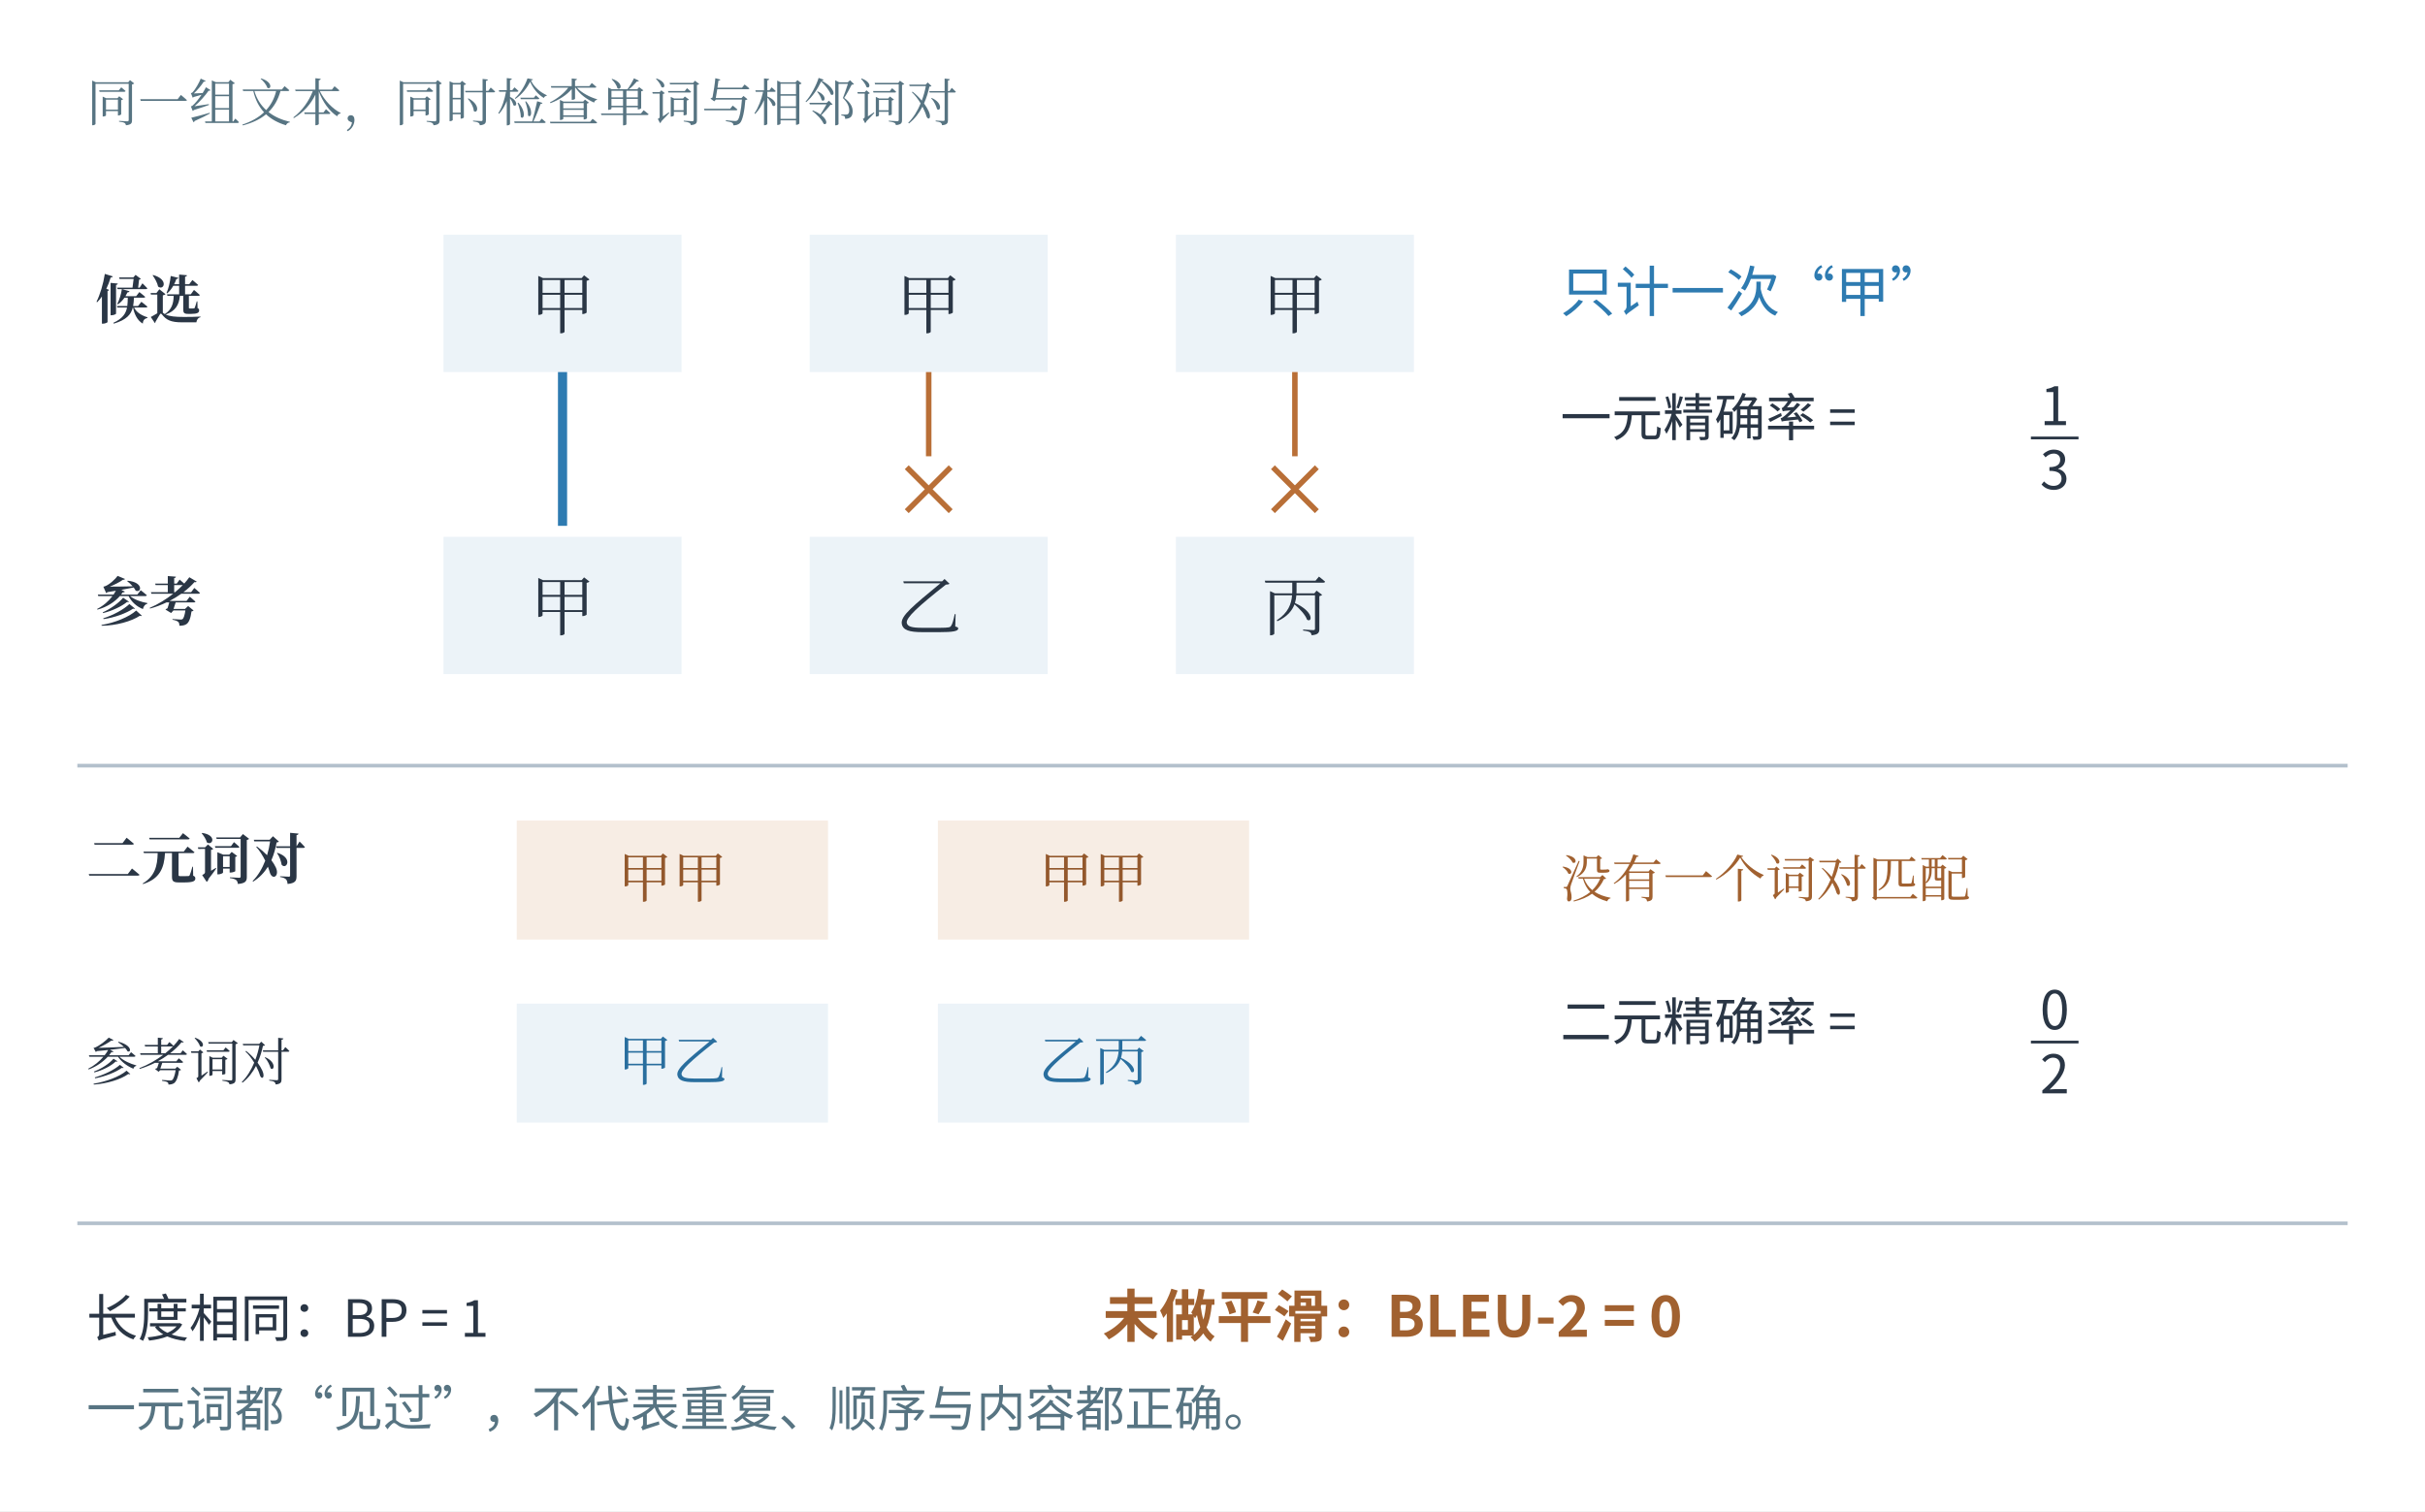
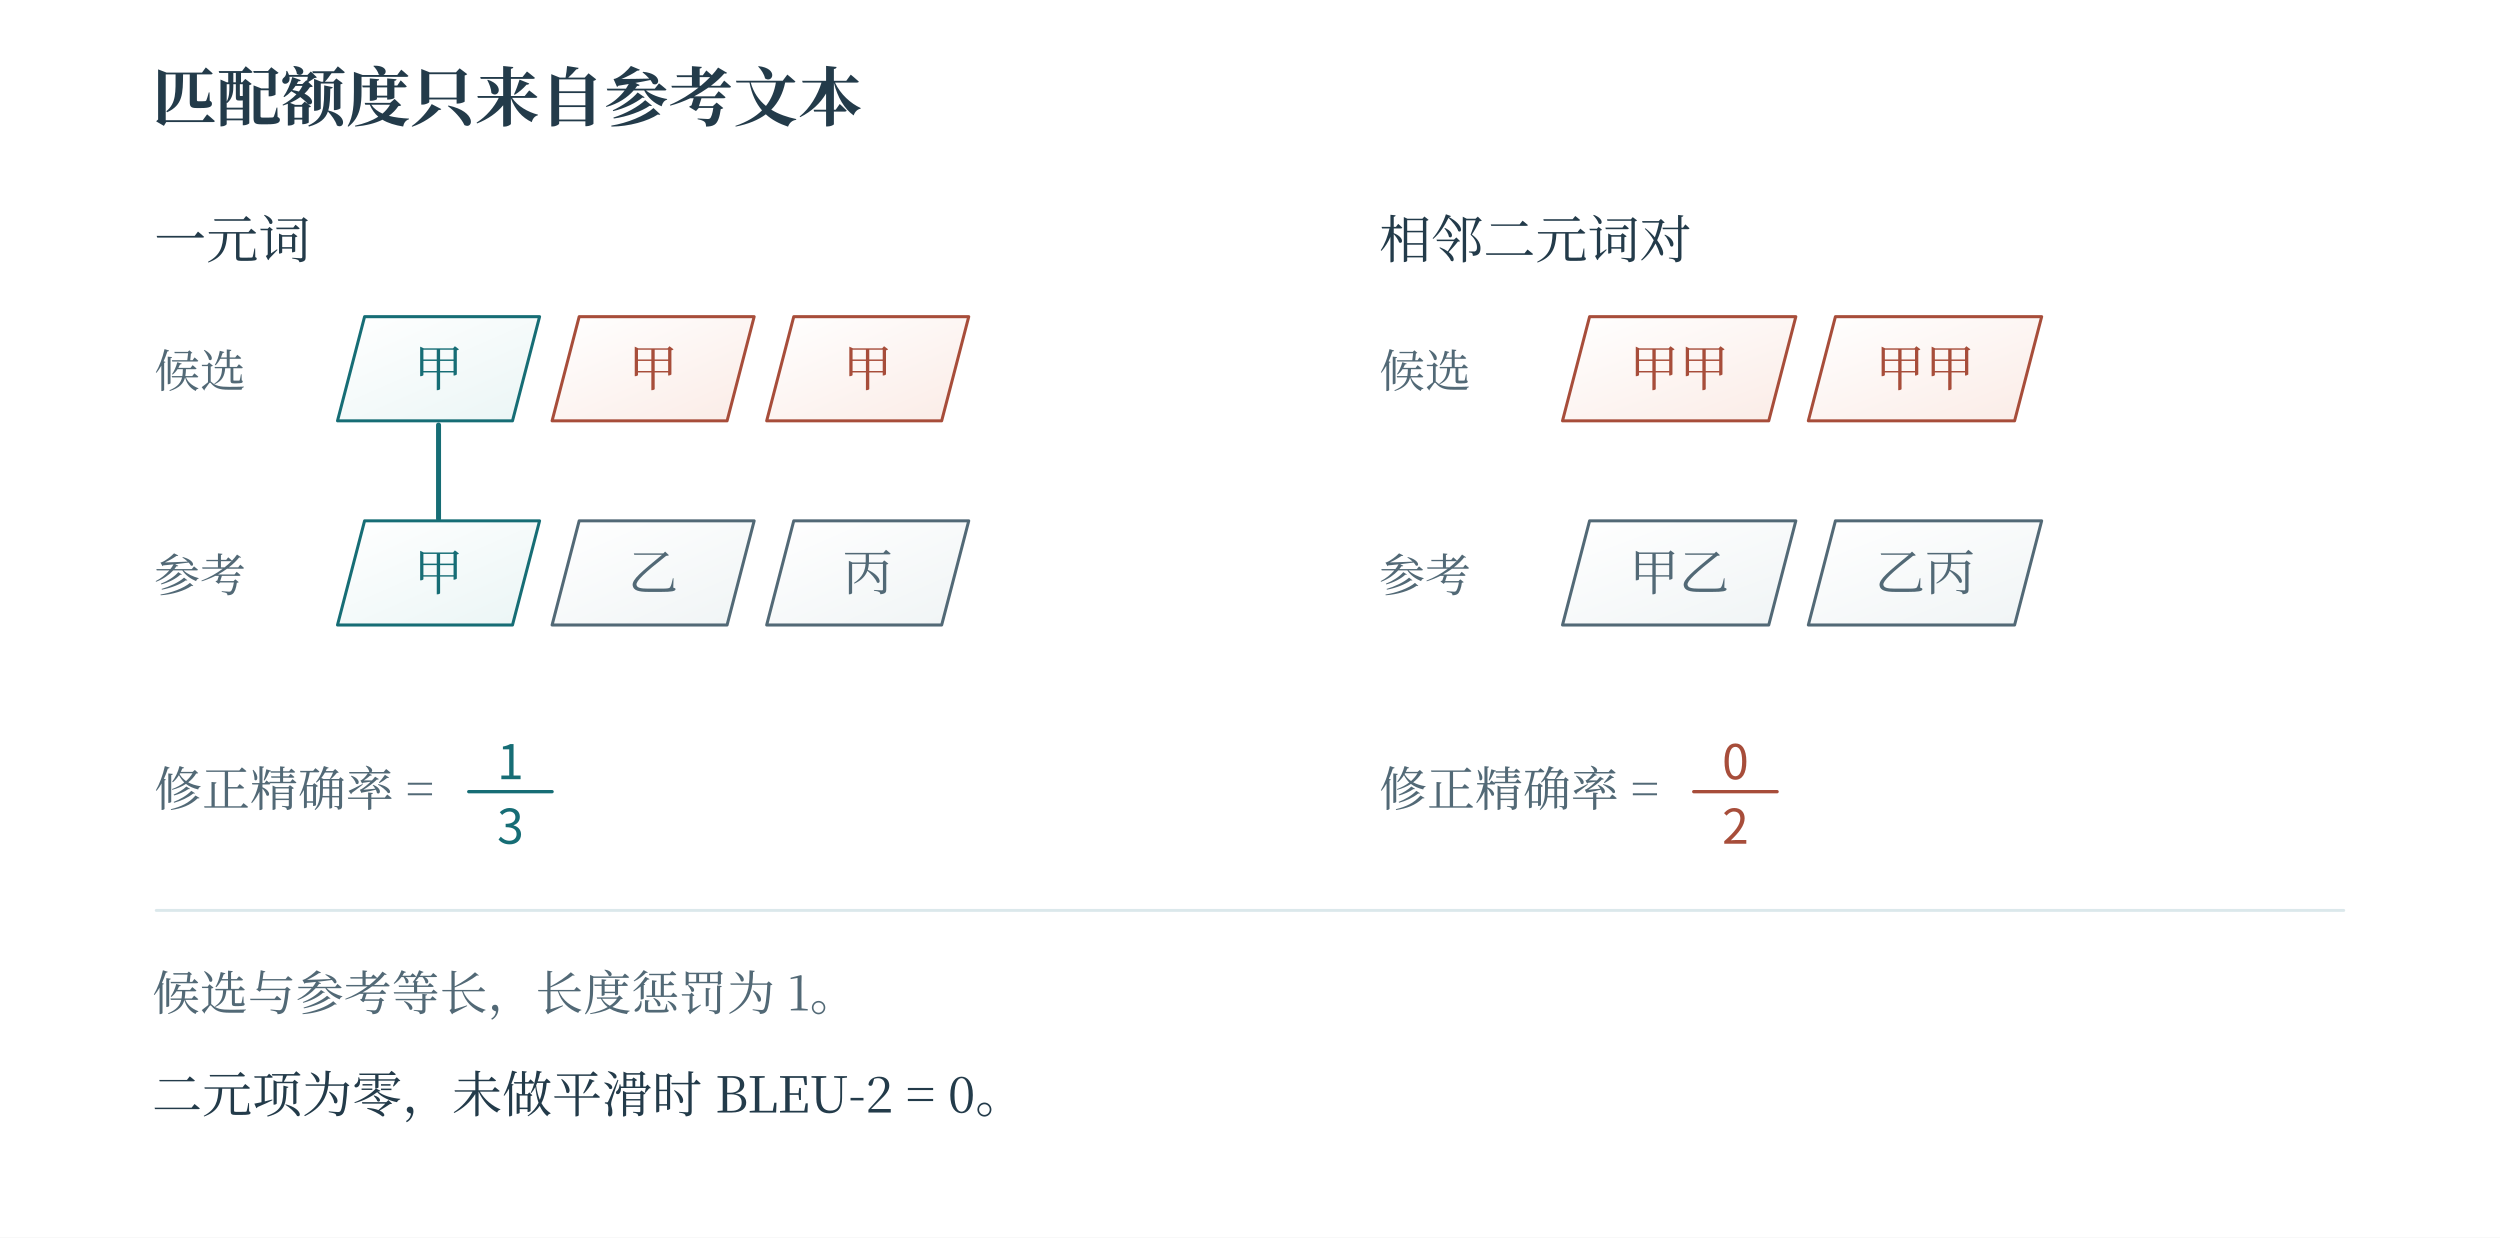
- <svg xmlns="http://www.w3.org/2000/svg" width="1324.49" height="825.488" viewBox="-2.244 41.756 1324.49 825.488" role="img" aria-labelledby="title desc">
-   <rect id="edition-paper" x="-2.244" y="41.756" width="1324.49" height="825.488" fill="#ffffff" />
-   <svg id="edition-view" x="22" y="66" width="1276" height="777" viewBox="22 66 1276 777" overflow="hidden">
-     <rect x="22" y="66" width="1276" height="777" fill="#ffffff" />
-     <rect width="1320" height="850" fill="#ffffff" />
-     <g font-family="Microsoft YaHei, Noto Sans CJK SC, sans-serif" fill="#2a3645">
-       <text x="45" y="108" font-size="28" fill="#577482" text-anchor="start" font-weight="400" font-family="SimSun, Noto Serif CJK SC, STSong, Microsoft YaHei, serif">同一组文本，同时检查单词与相邻词对</text>
-       <text x="50" y="216" font-size="29" fill="#2a3645" text-anchor="start" font-weight="700" font-family="SimSun, Noto Serif CJK SC, STSong, Microsoft YaHei, serif">候选</text>
-       <rect x="240" y="170" width="130" height="75" fill="#ecf3f8" stroke="none" stroke-width="2" />
-       <text x="305" y="221" font-size="36" fill="#2a3645" text-anchor="middle" font-weight="400" font-family="SimSun, Noto Serif CJK SC, STSong, Microsoft YaHei, serif">甲</text>
-       <rect x="440" y="170" width="130" height="75" fill="#ecf3f8" stroke="none" stroke-width="2" />
-       <text x="505" y="221" font-size="36" fill="#2a3645" text-anchor="middle" font-weight="400" font-family="SimSun, Noto Serif CJK SC, STSong, Microsoft YaHei, serif">甲</text>
-       <rect x="640" y="170" width="130" height="75" fill="#ecf3f8" stroke="none" stroke-width="2" />
-       <text x="705" y="221" font-size="36" fill="#2a3645" text-anchor="middle" font-weight="400" font-family="SimSun, Noto Serif CJK SC, STSong, Microsoft YaHei, serif">甲</text>
-       <text x="50" y="381" font-size="29" fill="#2a3645" text-anchor="start" font-weight="700" font-family="SimSun, Noto Serif CJK SC, STSong, Microsoft YaHei, serif">参考</text>
-       <rect x="240" y="335" width="130" height="75" fill="#ecf3f8" stroke="none" stroke-width="2" />
-       <text x="305" y="386" font-size="36" fill="#2a3645" text-anchor="middle" font-weight="400" font-family="SimSun, Noto Serif CJK SC, STSong, Microsoft YaHei, serif">甲</text>
-       <rect x="440" y="335" width="130" height="75" fill="#ecf3f8" stroke="none" stroke-width="2" />
-       <text x="505" y="386" font-size="36" fill="#2a3645" text-anchor="middle" font-weight="400" font-family="SimSun, Noto Serif CJK SC, STSong, Microsoft YaHei, serif">乙</text>
-       <rect x="640" y="335" width="130" height="75" fill="#ecf3f8" stroke="none" stroke-width="2" />
-       <text x="705" y="386" font-size="36" fill="#2a3645" text-anchor="middle" font-weight="400" font-family="SimSun, Noto Serif CJK SC, STSong, Microsoft YaHei, serif">丙</text>
-       <line x1="305" y1="245" x2="305" y2="329" stroke="#2e7bb1" stroke-width="5" />
-       <line x1="505" y1="245" x2="505" y2="291" stroke="#b96f37" stroke-width="3" />
-       <line x1="493" y1="297" x2="517" y2="321" stroke="#b96f37" stroke-width="3" />
-       <line x1="517" y1="297" x2="493" y2="321" stroke="#b96f37" stroke-width="3" />
-       <line x1="705" y1="245" x2="705" y2="291" stroke="#b96f37" stroke-width="3" />
-       <line x1="693" y1="297" x2="717" y2="321" stroke="#b96f37" stroke-width="3" />
-       <line x1="717" y1="297" x2="693" y2="321" stroke="#b96f37" stroke-width="3" />
-       <text x="850" y="212" font-size="30" fill="#2e7bb1" text-anchor="start" font-weight="400">只计一次“甲”</text>
-       <text x="850" y="280" font-size="28" fill="#2a3645" text-anchor="start" font-weight="400">一元精确率 =</text>
-       <text x="1120" y="274" font-size="29" fill="#2a3645" text-anchor="middle" font-weight="400">1</text>
-       <line x1="1107" y1="281" x2="1133" y2="281" stroke="#2a3645" stroke-width="1.5" />
-       <text x="1120" y="309" font-size="29" fill="#2a3645" text-anchor="middle" font-weight="400">3</text>
-       <line x1="40" y1="460" x2="1280" y2="460" stroke="#b3c0cc" stroke-width="2" />
-       <text x="45" y="522" font-size="30" fill="#2a3645" text-anchor="start" font-weight="700" font-family="SimSun, Noto Serif CJK SC, STSong, Microsoft YaHei, serif">二元词对</text>
-       <rect x="280" y="490" width="170" height="65" fill="#f7ede4" stroke="none" stroke-width="2" />
-       <text x="365" y="532" font-size="30" fill="#93582c" text-anchor="middle" font-weight="400" font-family="SimSun, Noto Serif CJK SC, STSong, Microsoft YaHei, serif">甲甲</text>
-       <rect x="510" y="490" width="170" height="65" fill="#f7ede4" stroke="none" stroke-width="2" />
-       <text x="595" y="532" font-size="30" fill="#93582c" text-anchor="middle" font-weight="400" font-family="SimSun, Noto Serif CJK SC, STSong, Microsoft YaHei, serif">甲甲</text>
-       <rect x="280" y="590" width="170" height="65" fill="#ecf3f8" stroke="none" stroke-width="2" />
-       <text x="365" y="632" font-size="30" fill="#296e9e" text-anchor="middle" font-weight="400" font-family="SimSun, Noto Serif CJK SC, STSong, Microsoft YaHei, serif">甲乙</text>
-       <rect x="510" y="590" width="170" height="65" fill="#ecf3f8" stroke="none" stroke-width="2" />
-       <text x="595" y="632" font-size="30" fill="#296e9e" text-anchor="middle" font-weight="400" font-family="SimSun, Noto Serif CJK SC, STSong, Microsoft YaHei, serif">乙丙</text>
-       <text x="45" y="632" font-size="28" fill="#2a3645" text-anchor="start" font-weight="400" font-family="SimSun, Noto Serif CJK SC, STSong, Microsoft YaHei, serif">参考词对</text>
-       <text x="850" y="532" font-size="28" fill="#a16130" text-anchor="start" font-weight="400" font-family="SimSun, Noto Serif CJK SC, STSong, Microsoft YaHei, serif">没有一个词对匹配</text>
-       <text x="850" y="610" font-size="28" fill="#2a3645" text-anchor="start" font-weight="400">二元精确率 =</text>
-       <text x="1120" y="604" font-size="29" fill="#2a3645" text-anchor="middle" font-weight="400">0</text>
-       <line x1="1107" y1="611" x2="1133" y2="611" stroke="#2a3645" stroke-width="1.5" />
-       <text x="1120" y="639" font-size="29" fill="#2a3645" text-anchor="middle" font-weight="400">2</text>
-       <line x1="40" y1="710" x2="1280" y2="710" stroke="#b3c0cc" stroke-width="2" />
-       <text x="45" y="772" font-size="28" fill="#2a3645" text-anchor="start" font-weight="400">长度相同：BP = 1</text>
-       <text x="600" y="772" font-size="31" fill="#a16130" text-anchor="start" font-weight="700">未做平滑：BLEU-2 = 0</text>
-       <text x="45" y="821" font-size="27" fill="#577482" text-anchor="start" font-weight="400">一元词都“见过”，不代表重复、顺序与内容都正确。</text>
-     </g>
-   </svg>
+ <svg xmlns="http://www.w3.org/2000/svg" width="1200" height="594" viewBox="0 0 1200 594" role="img" aria-labelledby="fig-title fig-desc">
+   <rect x="0" y="0" width="1200" height="594" fill="#ffffff" opacity="1" />
+   <defs>
+     <linearGradient id="t" x2="0.85" y2="1">
+       <stop stop-color="#fff" />
+       <stop offset="1" stop-color="#ecf6f6" />
+     </linearGradient>
+     <linearGradient id="r" x2="0.85" y2="1">
+       <stop stop-color="#fff" />
+       <stop offset="1" stop-color="#fbede8" />
+     </linearGradient>
+     <linearGradient id="v" x2="0.85" y2="1">
+       <stop stop-color="#fff" />
+       <stop offset="1" stop-color="#e8e6f2" />
+     </linearGradient>
+     <linearGradient id="n" x2="0.85" y2="1">
+       <stop stop-color="#fff" />
+       <stop offset="1" stop-color="#f1f5f6" />
+     </linearGradient>
+   </defs>
+   <text x="73" y="58" fill="#233b4a" font-family="SimSun, Noto Serif CJK SC, Songti SC, Microsoft YaHei, serif" font-size="31" text-anchor="start" font-weight="600">匹配额度只来自参考文本</text>
+   <text x="74" y="124" fill="#233b4a" font-family="SimSun, Noto Serif CJK SC, Songti SC, Microsoft YaHei, serif" font-size="25" text-anchor="start" font-weight="400">一元词</text>
+   <text x="74" y="186" fill="#526976" font-family="SimSun, Noto Serif CJK SC, Songti SC, Microsoft YaHei, serif" font-size="22" text-anchor="start" font-weight="400">候选</text>
+   <path d="M162 202 L175 152 L259 152 L246 202 Z" fill="url(#t)" stroke="#166d75" stroke-width="1.45" stroke-linecap="round" stroke-linejoin="round" />
+   <text x="210.5" y="185.4" fill="#166d75" font-family="SimSun, Noto Serif CJK SC, Songti SC, Microsoft YaHei, serif" font-size="24" text-anchor="middle" font-weight="400">甲</text>
+   <path d="M265 202 L278 152 L362 152 L349 202 Z" fill="url(#r)" stroke="#a74d3a" stroke-width="1.45" stroke-linecap="round" stroke-linejoin="round" />
+   <text x="313.5" y="185.4" fill="#a74d3a" font-family="SimSun, Noto Serif CJK SC, Songti SC, Microsoft YaHei, serif" font-size="24" text-anchor="middle" font-weight="400">甲</text>
+   <path d="M368 202 L381 152 L465 152 L452 202 Z" fill="url(#r)" stroke="#a74d3a" stroke-width="1.45" stroke-linecap="round" stroke-linejoin="round" />
+   <text x="416.5" y="185.4" fill="#a74d3a" font-family="SimSun, Noto Serif CJK SC, Songti SC, Microsoft YaHei, serif" font-size="24" text-anchor="middle" font-weight="400">甲</text>
+   <text x="74" y="284" fill="#526976" font-family="SimSun, Noto Serif CJK SC, Songti SC, Microsoft YaHei, serif" font-size="22" text-anchor="start" font-weight="400">参考</text>
+   <path d="M162 300 L175 250 L259 250 L246 300 Z" fill="url(#t)" stroke="#166d75" stroke-width="1.45" stroke-linecap="round" stroke-linejoin="round" />
+   <text x="210.5" y="283.4" fill="#166d75" font-family="SimSun, Noto Serif CJK SC, Songti SC, Microsoft YaHei, serif" font-size="24" text-anchor="middle" font-weight="400">甲</text>
+   <path d="M265 300 L278 250 L362 250 L349 300 Z" fill="url(#n)" stroke="#526976" stroke-width="1.45" stroke-linecap="round" stroke-linejoin="round" />
+   <text x="313.5" y="283.4" fill="#526976" font-family="SimSun, Noto Serif CJK SC, Songti SC, Microsoft YaHei, serif" font-size="24" text-anchor="middle" font-weight="400">乙</text>
+   <path d="M368 300 L381 250 L465 250 L452 300 Z" fill="url(#n)" stroke="#526976" stroke-width="1.45" stroke-linecap="round" stroke-linejoin="round" />
+   <text x="416.5" y="283.4" fill="#526976" font-family="SimSun, Noto Serif CJK SC, Songti SC, Microsoft YaHei, serif" font-size="24" text-anchor="middle" font-weight="400">丙</text>
+   <path d="M210.5 204 L210.5 249" fill="none" stroke="#166d75" stroke-width="2.4" stroke-linecap="round" stroke-linejoin="round" />
+   <text x="74" y="387" fill="#526976" font-family="SimSun, Noto Serif CJK SC, Songti SC, Microsoft YaHei, serif" font-size="23" text-anchor="start" font-weight="400">修正精确率 =</text>
+   <text x="245" y="374" fill="#166d75" font-family="Cambria Math, Noto Sans CJK SC, Microsoft YaHei, sans-serif" font-size="23" text-anchor="middle" font-weight="400">1</text>
+   <path d="M225 380 L265 380" fill="none" stroke="#166d75" stroke-width="1.6" stroke-linecap="round" stroke-linejoin="round" />
+   <text x="245" y="405" fill="#166d75" font-family="Cambria Math, Noto Sans CJK SC, Microsoft YaHei, sans-serif" font-size="23" text-anchor="middle" font-weight="400">3</text>
+   <text x="662" y="124" fill="#233b4a" font-family="SimSun, Noto Serif CJK SC, Songti SC, Microsoft YaHei, serif" font-size="25" text-anchor="start" font-weight="400">相邻二元词对</text>
+   <text x="662" y="186" fill="#526976" font-family="SimSun, Noto Serif CJK SC, Songti SC, Microsoft YaHei, serif" font-size="22" text-anchor="start" font-weight="400">候选</text>
+   <path d="M750 202 L763 152 L862 152 L849 202 Z" fill="url(#r)" stroke="#a74d3a" stroke-width="1.45" stroke-linecap="round" stroke-linejoin="round" />
+   <text x="806" y="185.4" fill="#a74d3a" font-family="SimSun, Noto Serif CJK SC, Songti SC, Microsoft YaHei, serif" font-size="24" text-anchor="middle" font-weight="400">甲甲</text>
+   <path d="M868 202 L881 152 L980 152 L967 202 Z" fill="url(#r)" stroke="#a74d3a" stroke-width="1.45" stroke-linecap="round" stroke-linejoin="round" />
+   <text x="924" y="185.4" fill="#a74d3a" font-family="SimSun, Noto Serif CJK SC, Songti SC, Microsoft YaHei, serif" font-size="24" text-anchor="middle" font-weight="400">甲甲</text>
+   <text x="662" y="284" fill="#526976" font-family="SimSun, Noto Serif CJK SC, Songti SC, Microsoft YaHei, serif" font-size="22" text-anchor="start" font-weight="400">参考</text>
+   <path d="M750 300 L763 250 L862 250 L849 300 Z" fill="url(#n)" stroke="#526976" stroke-width="1.45" stroke-linecap="round" stroke-linejoin="round" />
+   <text x="806" y="283.4" fill="#526976" font-family="SimSun, Noto Serif CJK SC, Songti SC, Microsoft YaHei, serif" font-size="24" text-anchor="middle" font-weight="400">甲乙</text>
+   <path d="M868 300 L881 250 L980 250 L967 300 Z" fill="url(#n)" stroke="#526976" stroke-width="1.45" stroke-linecap="round" stroke-linejoin="round" />
+   <text x="924" y="283.4" fill="#526976" font-family="SimSun, Noto Serif CJK SC, Songti SC, Microsoft YaHei, serif" font-size="24" text-anchor="middle" font-weight="400">乙丙</text>
+   <text x="662" y="387" fill="#526976" font-family="SimSun, Noto Serif CJK SC, Songti SC, Microsoft YaHei, serif" font-size="23" text-anchor="start" font-weight="400">修正精确率 =</text>
+   <text x="833" y="374" fill="#a74d3a" font-family="Cambria Math, Noto Sans CJK SC, Microsoft YaHei, sans-serif" font-size="23" text-anchor="middle" font-weight="400">0</text>
+   <path d="M813 380 L853 380" fill="none" stroke="#a74d3a" stroke-width="1.6" stroke-linecap="round" stroke-linejoin="round" />
+   <text x="833" y="405" fill="#a74d3a" font-family="Cambria Math, Noto Sans CJK SC, Microsoft YaHei, sans-serif" font-size="23" text-anchor="middle" font-weight="400">2</text>
+   <path d="M75 437 L1125 437" fill="none" stroke="#dbe8eb" stroke-width="1.4" stroke-linecap="round" stroke-linejoin="round" />
+   <text x="73" y="485" fill="#526976" font-family="SimSun, Noto Serif CJK SC, Songti SC, Microsoft YaHei, serif" font-size="23" text-anchor="start" font-weight="400">候选与参考等长，长度惩罚为 1。</text>
+   <text x="73" y="534" fill="#233b4a" font-family="SimSun, Noto Serif CJK SC, Songti SC, Microsoft YaHei, serif" font-size="24" text-anchor="start" font-weight="400">二元项为零，未做平滑时 BLEU-2 = 0。</text>
</svg>
